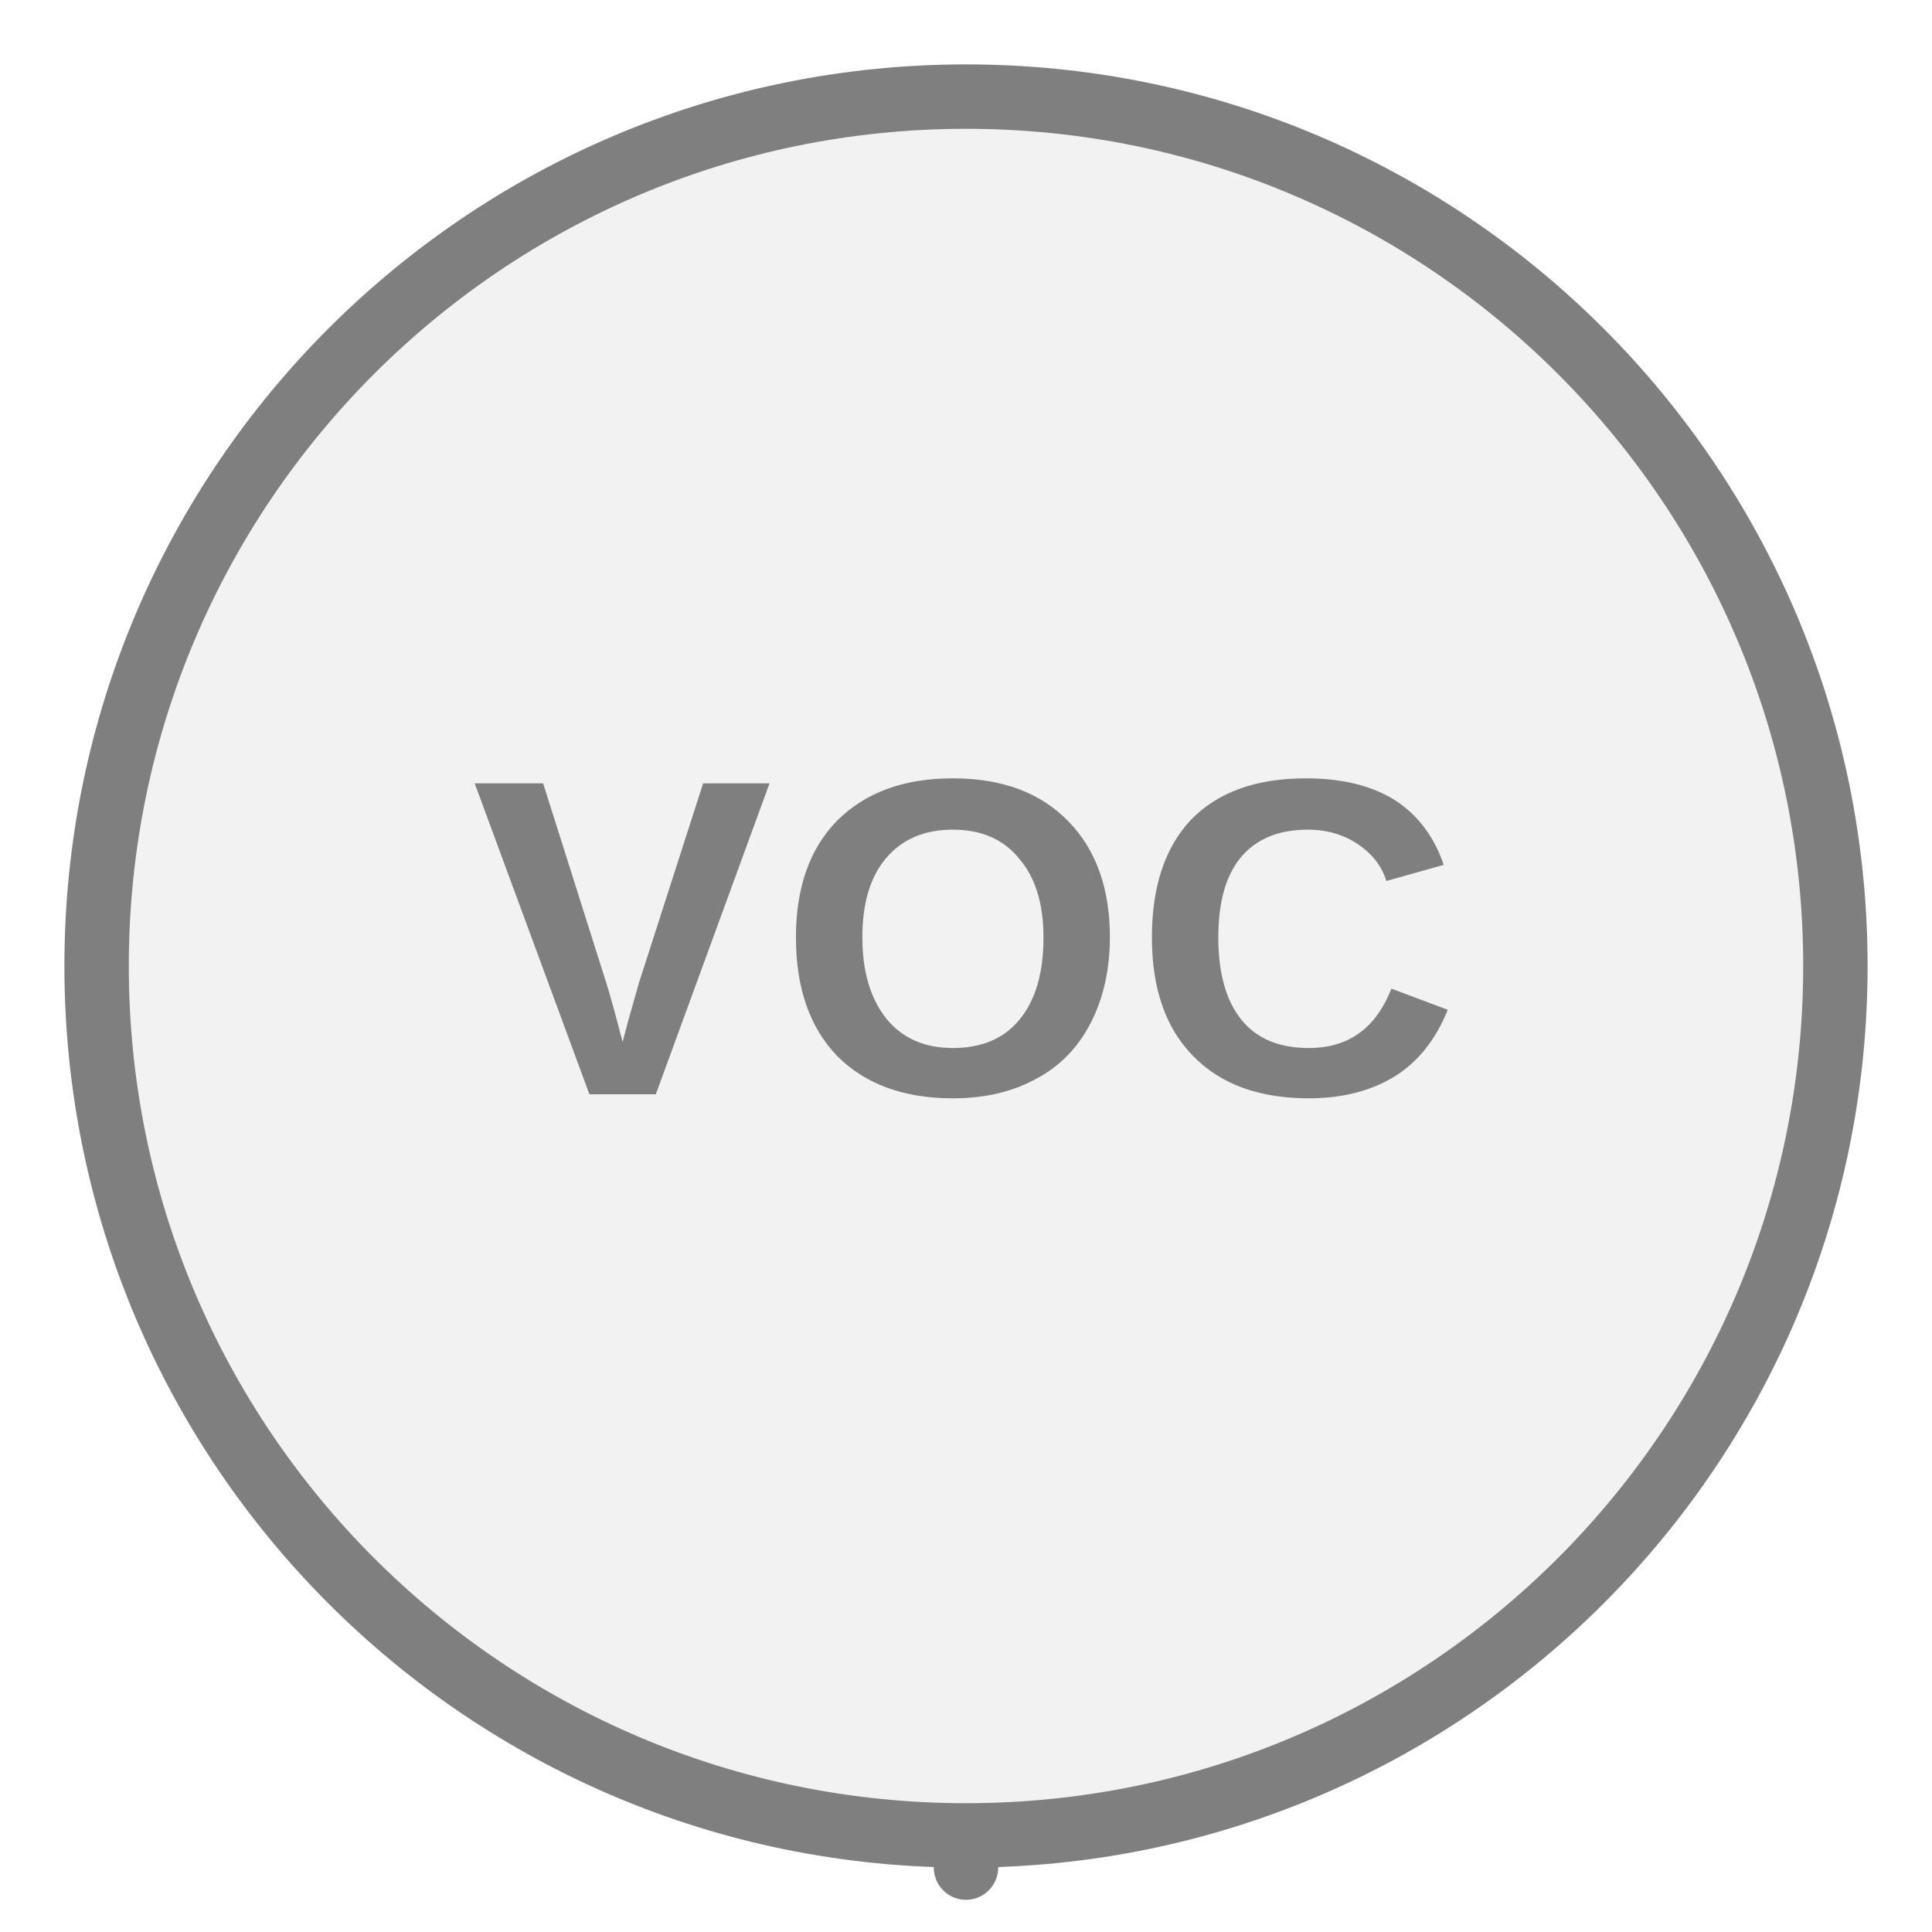
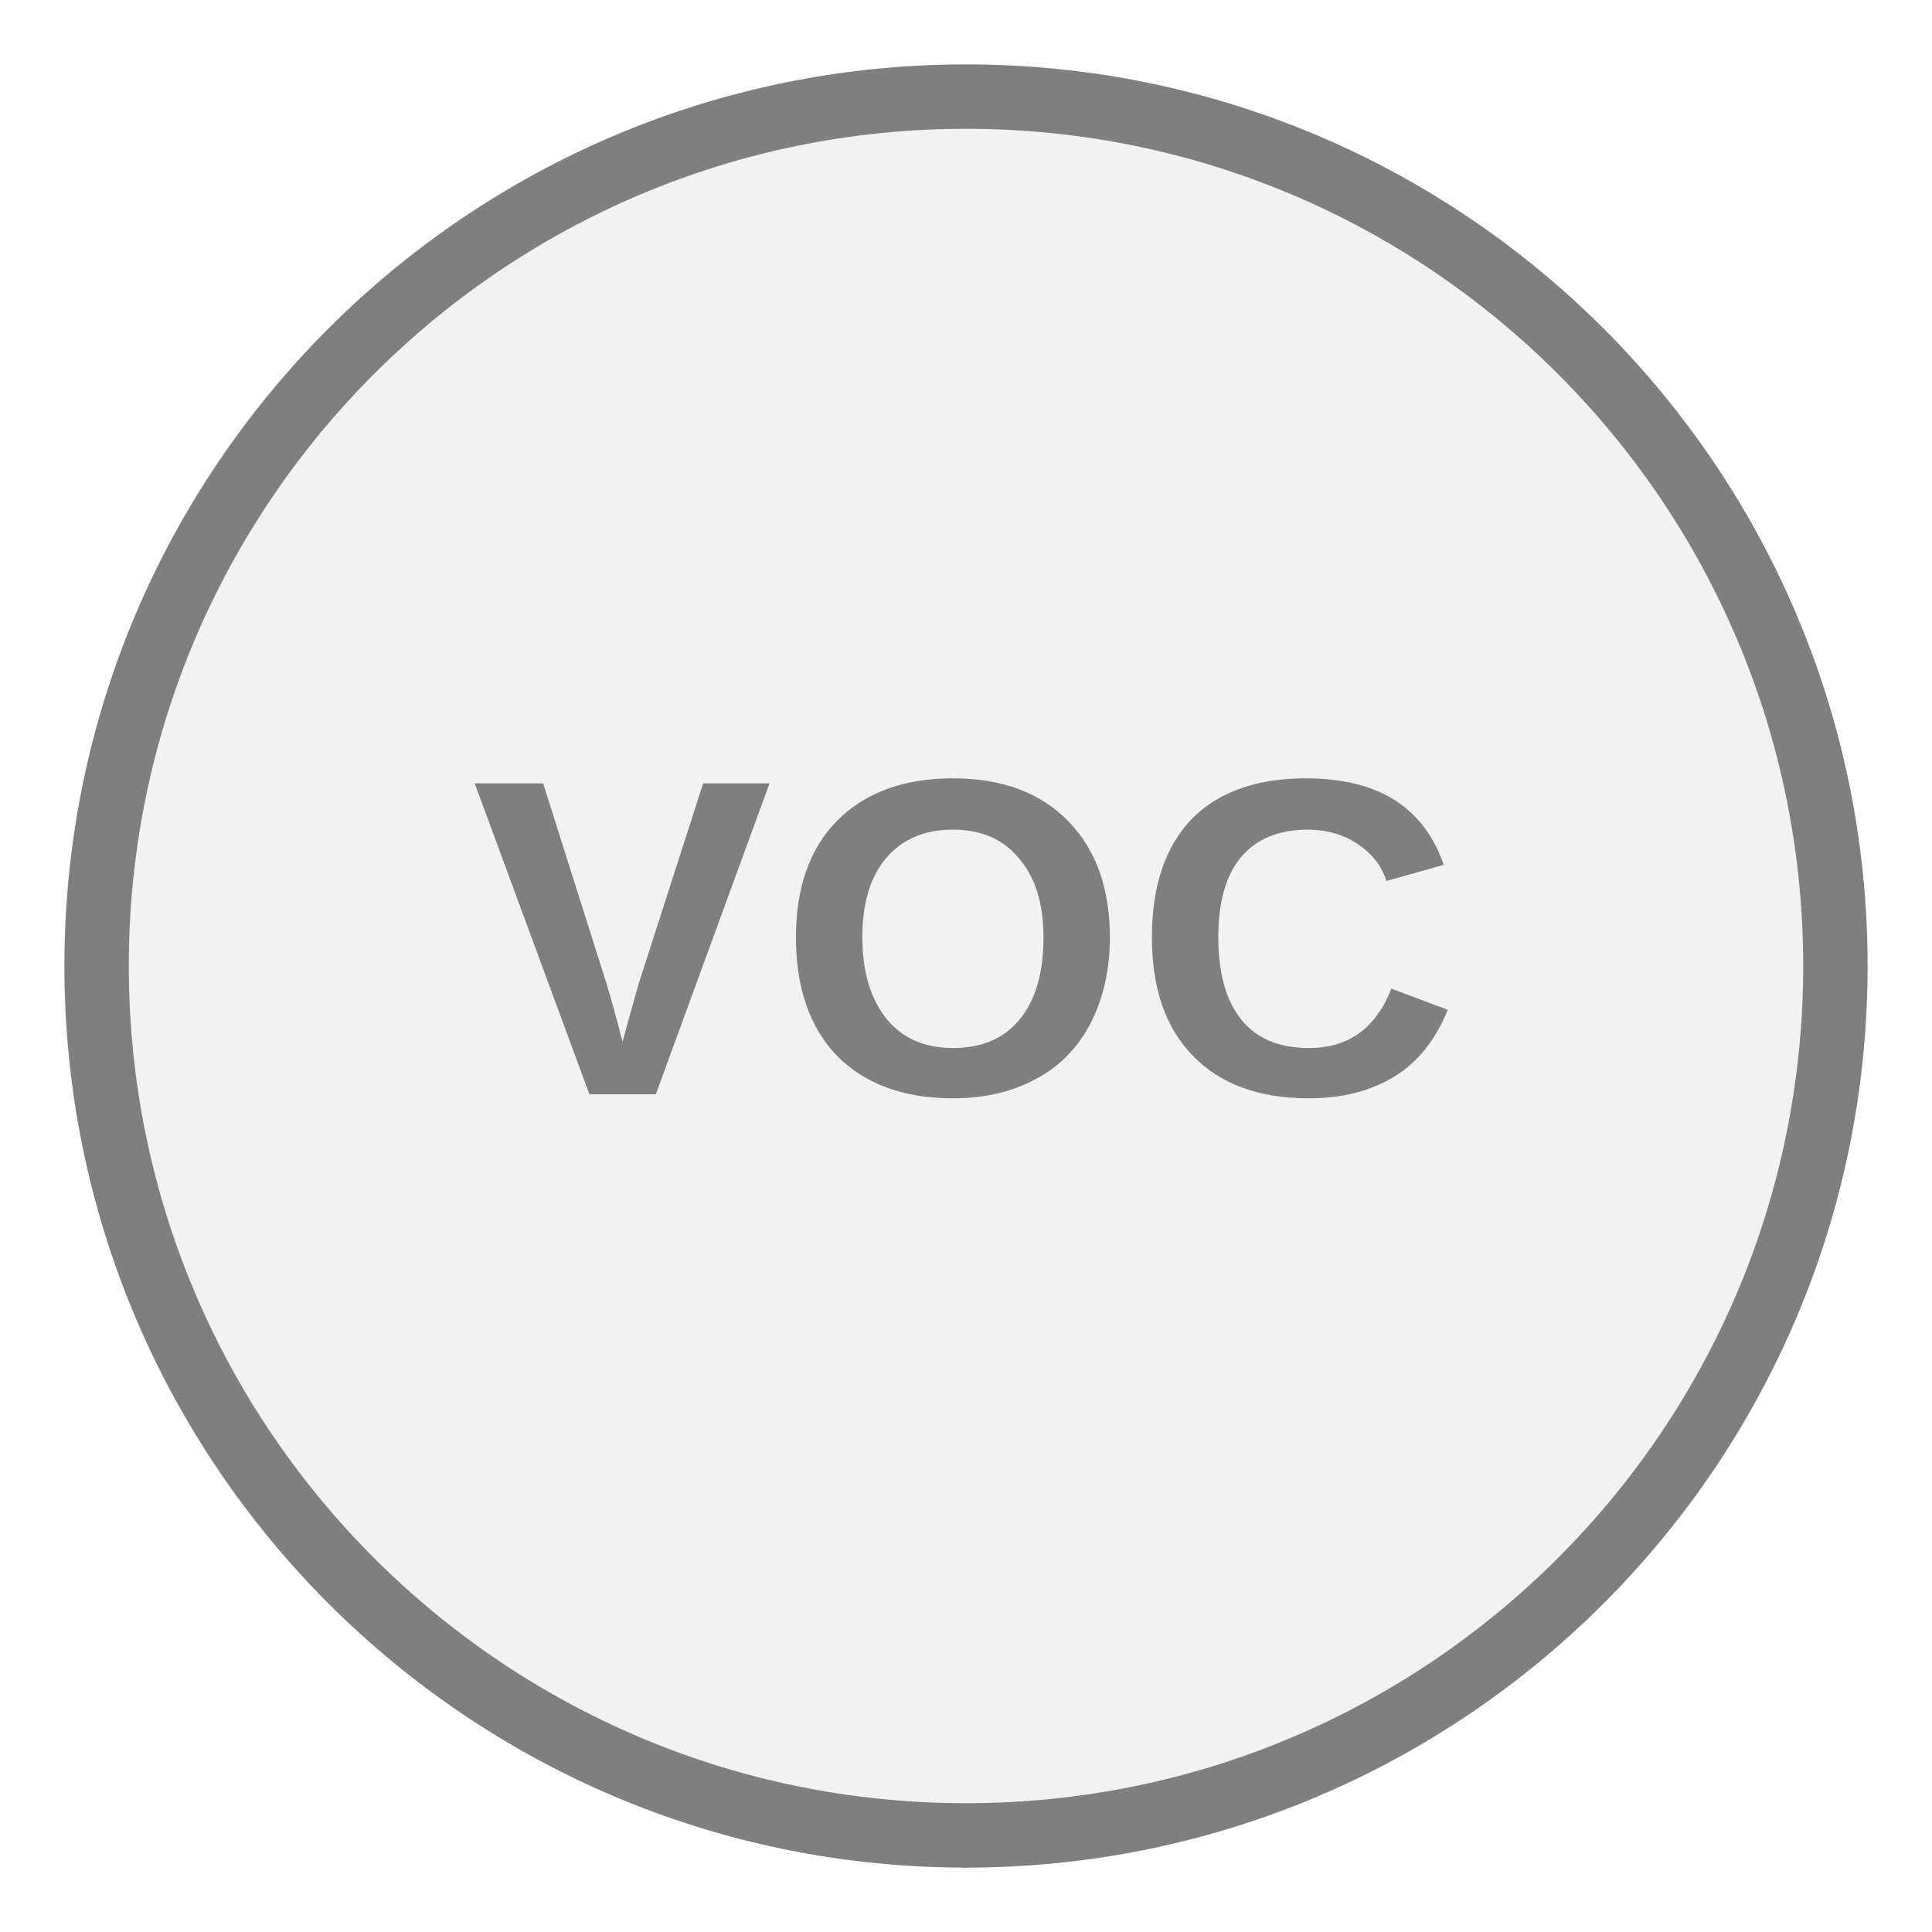
<svg xmlns="http://www.w3.org/2000/svg" width="30px" height="30px" viewBox="0 0 30 30">
-   <line x1="15" y1="29" x2="15" y2="28.5" stroke="#7f7f7f" stroke-width="1" stroke-linecap="round" />
+   <line x1="15" y1="28.5" x2="15" y2="28.5" stroke="#7f7f7f" stroke-width="1" stroke-linecap="round" />
  <circle cx="15" cy="15" r="13.5" fill="#f2f2f2" stroke="#7f7f7f" stroke-width="1" />
  <text x="15" y="15" fill="#7f7f7f" font-family="Arial, Helvetica, sans-serif" font-size="7.02px" font-style="normal" font-weight="600" letter-spacing="0.01em" text-anchor="middle" dominant-baseline="middle">VOC</text>
</svg>
